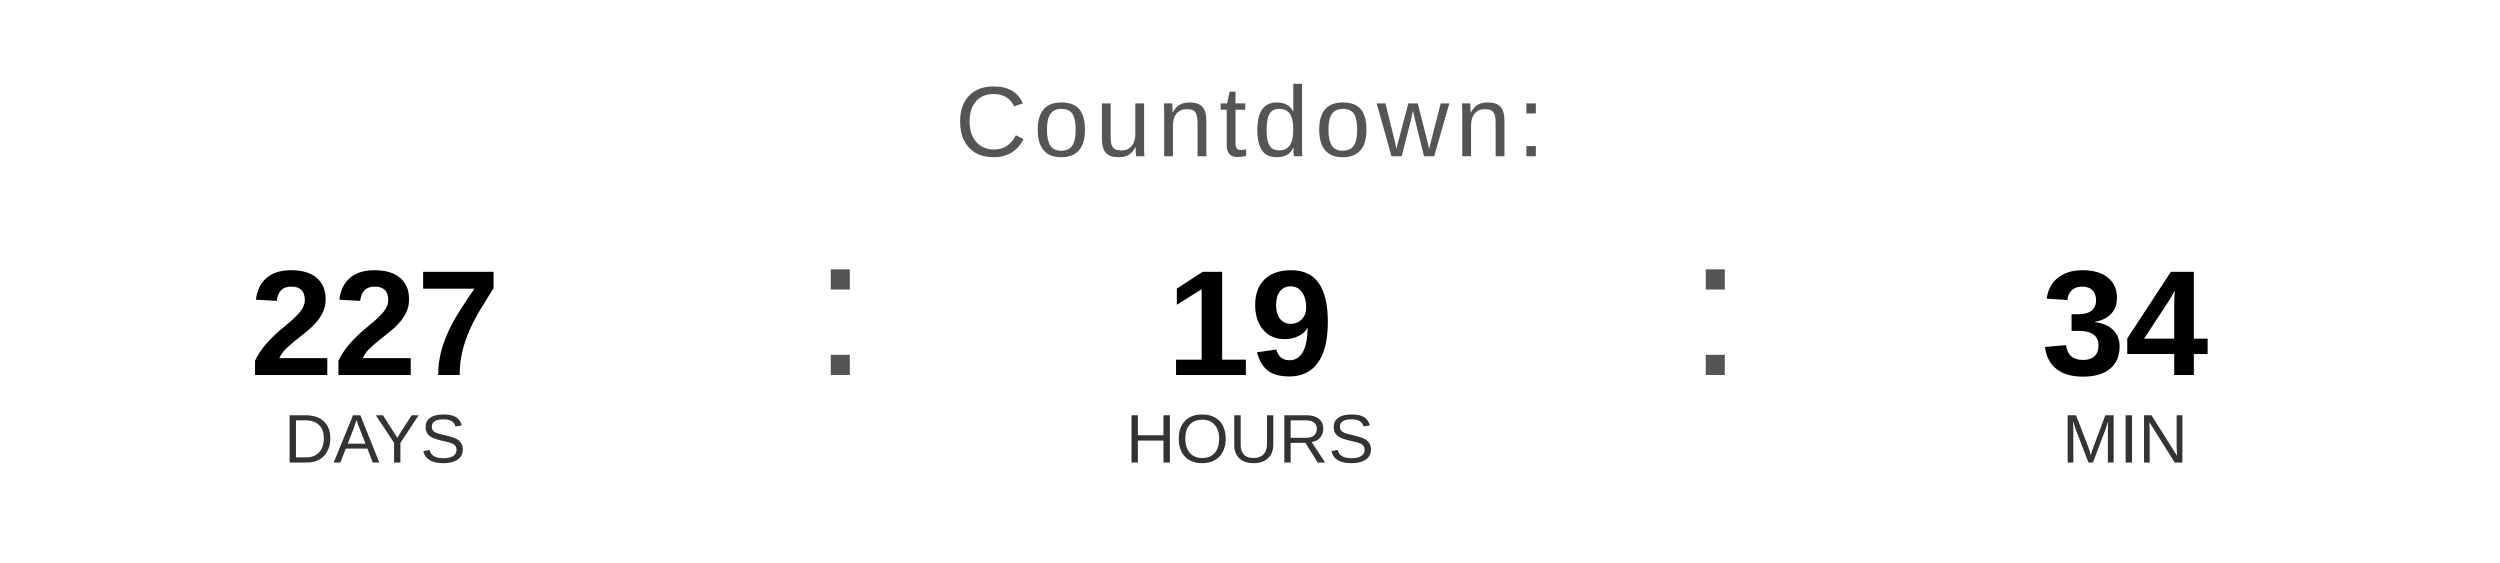
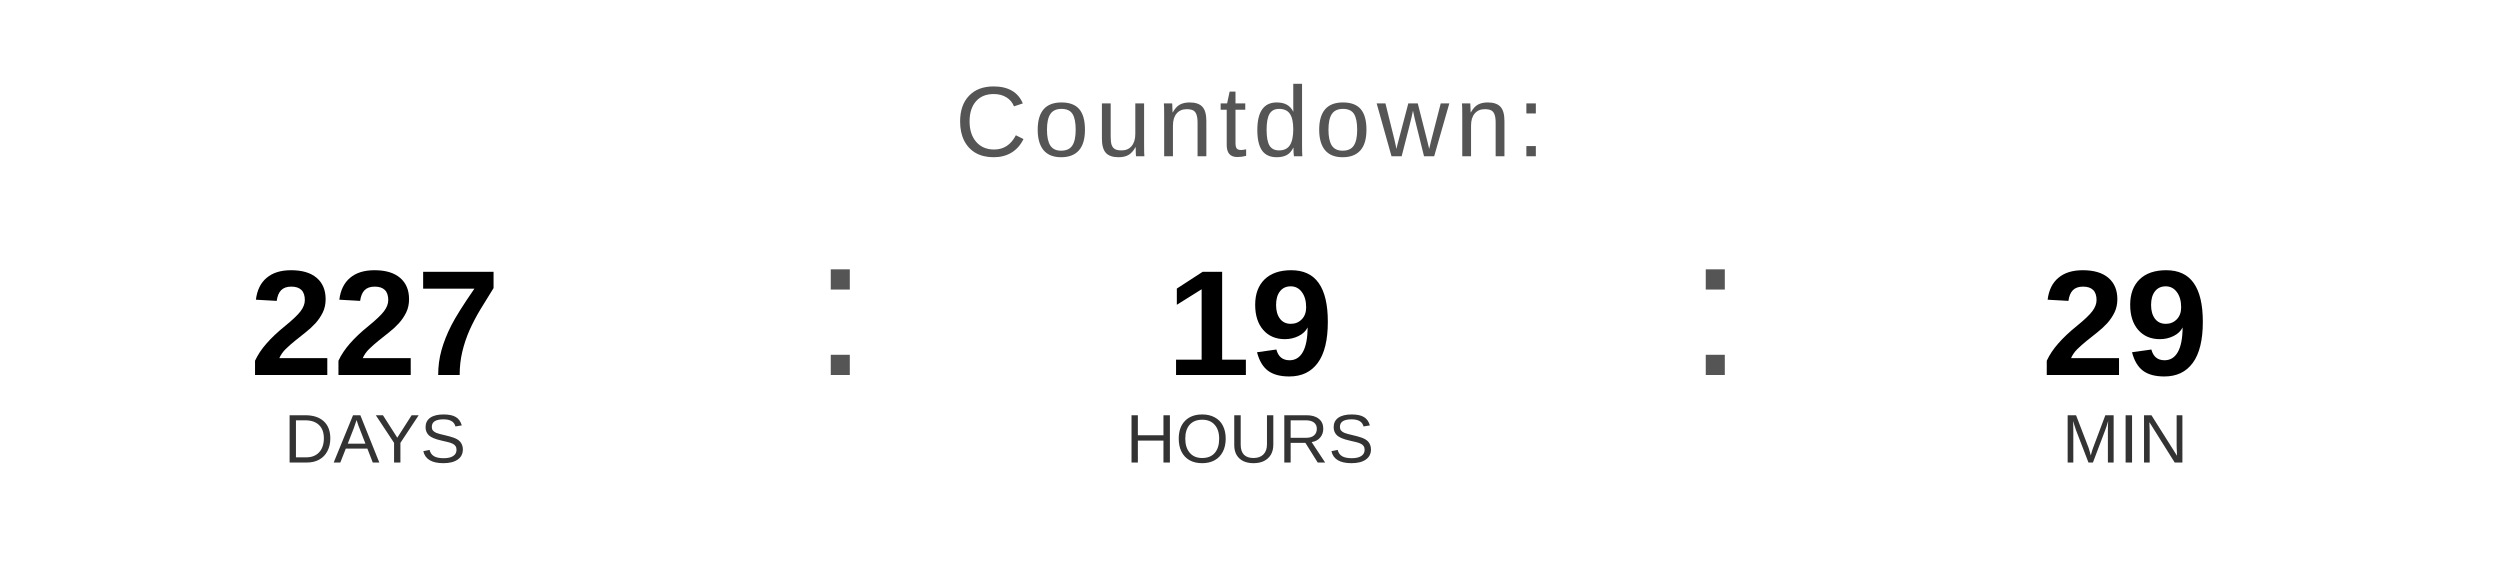
<svg xmlns="http://www.w3.org/2000/svg" width="400" height="90" viewBox="0 0 400 90">
  <text x="200" y="25" font-family="Arial, Helvetica, sans-serif" font-size="16" fill="#555555" text-anchor="middle" letter-spacing="1">
    Countdown:
  </text>
  <text x="60" y="60" font-family="Arial, Helvetica, sans-serif" font-size="24" font-weight="bold" fill="#000000" text-anchor="middle">227</text>
  <text x="60" y="74" font-family="Arial, Helvetica, sans-serif" font-size="11" fill="#333333" text-anchor="middle">DAYS</text>
  <text x="130" y="60" font-family="Arial, sans-serif" font-size="32" fill="#555555">:</text>
  <text x="200" y="60" font-family="Arial, Helvetica, sans-serif" font-size="24" font-weight="bold" fill="#000000" text-anchor="middle">19</text>
  <text x="200" y="74" font-family="Arial, Helvetica, sans-serif" font-size="11" fill="#333333" text-anchor="middle">HOURS</text>
  <text x="270" y="60" font-family="Arial, sans-serif" font-size="32" fill="#555555">:</text>
-   <text x="340" y="60" font-family="Arial, Helvetica, sans-serif" font-size="24" font-weight="bold" fill="#000000" text-anchor="middle">34</text>
+   <text x="340" y="60" font-family="Arial, Helvetica, sans-serif" font-size="24" font-weight="bold" fill="#000000" text-anchor="middle">29</text>
  <text x="340" y="74" font-family="Arial, Helvetica, sans-serif" font-size="11" fill="#333333" text-anchor="middle">MIN</text>
</svg>
